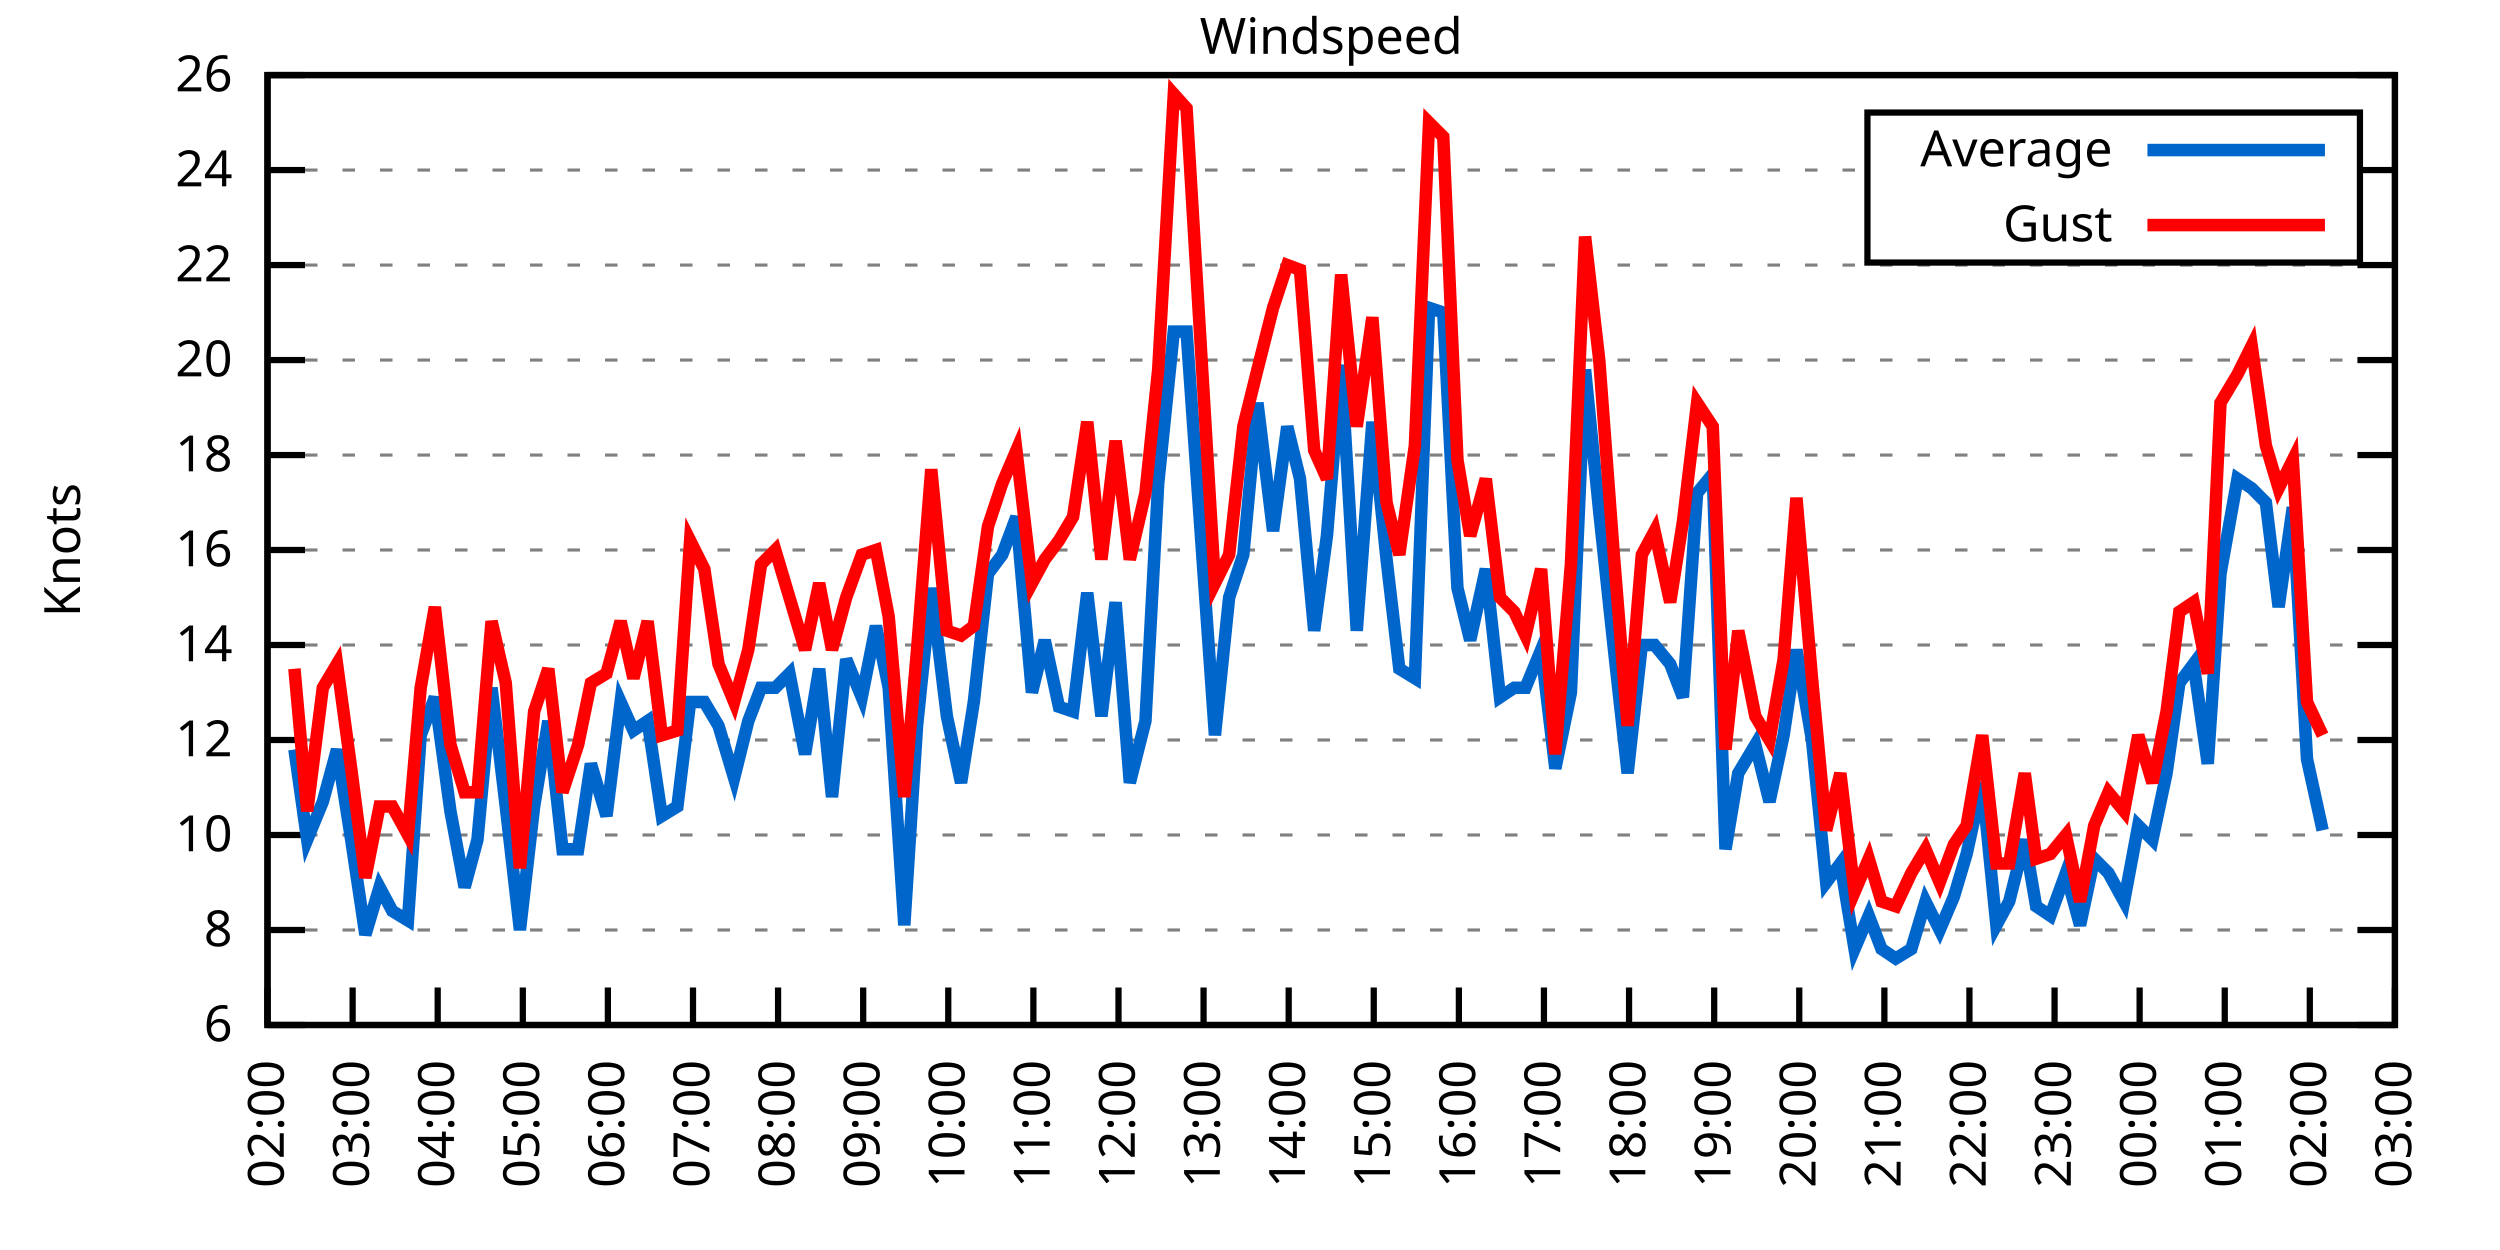
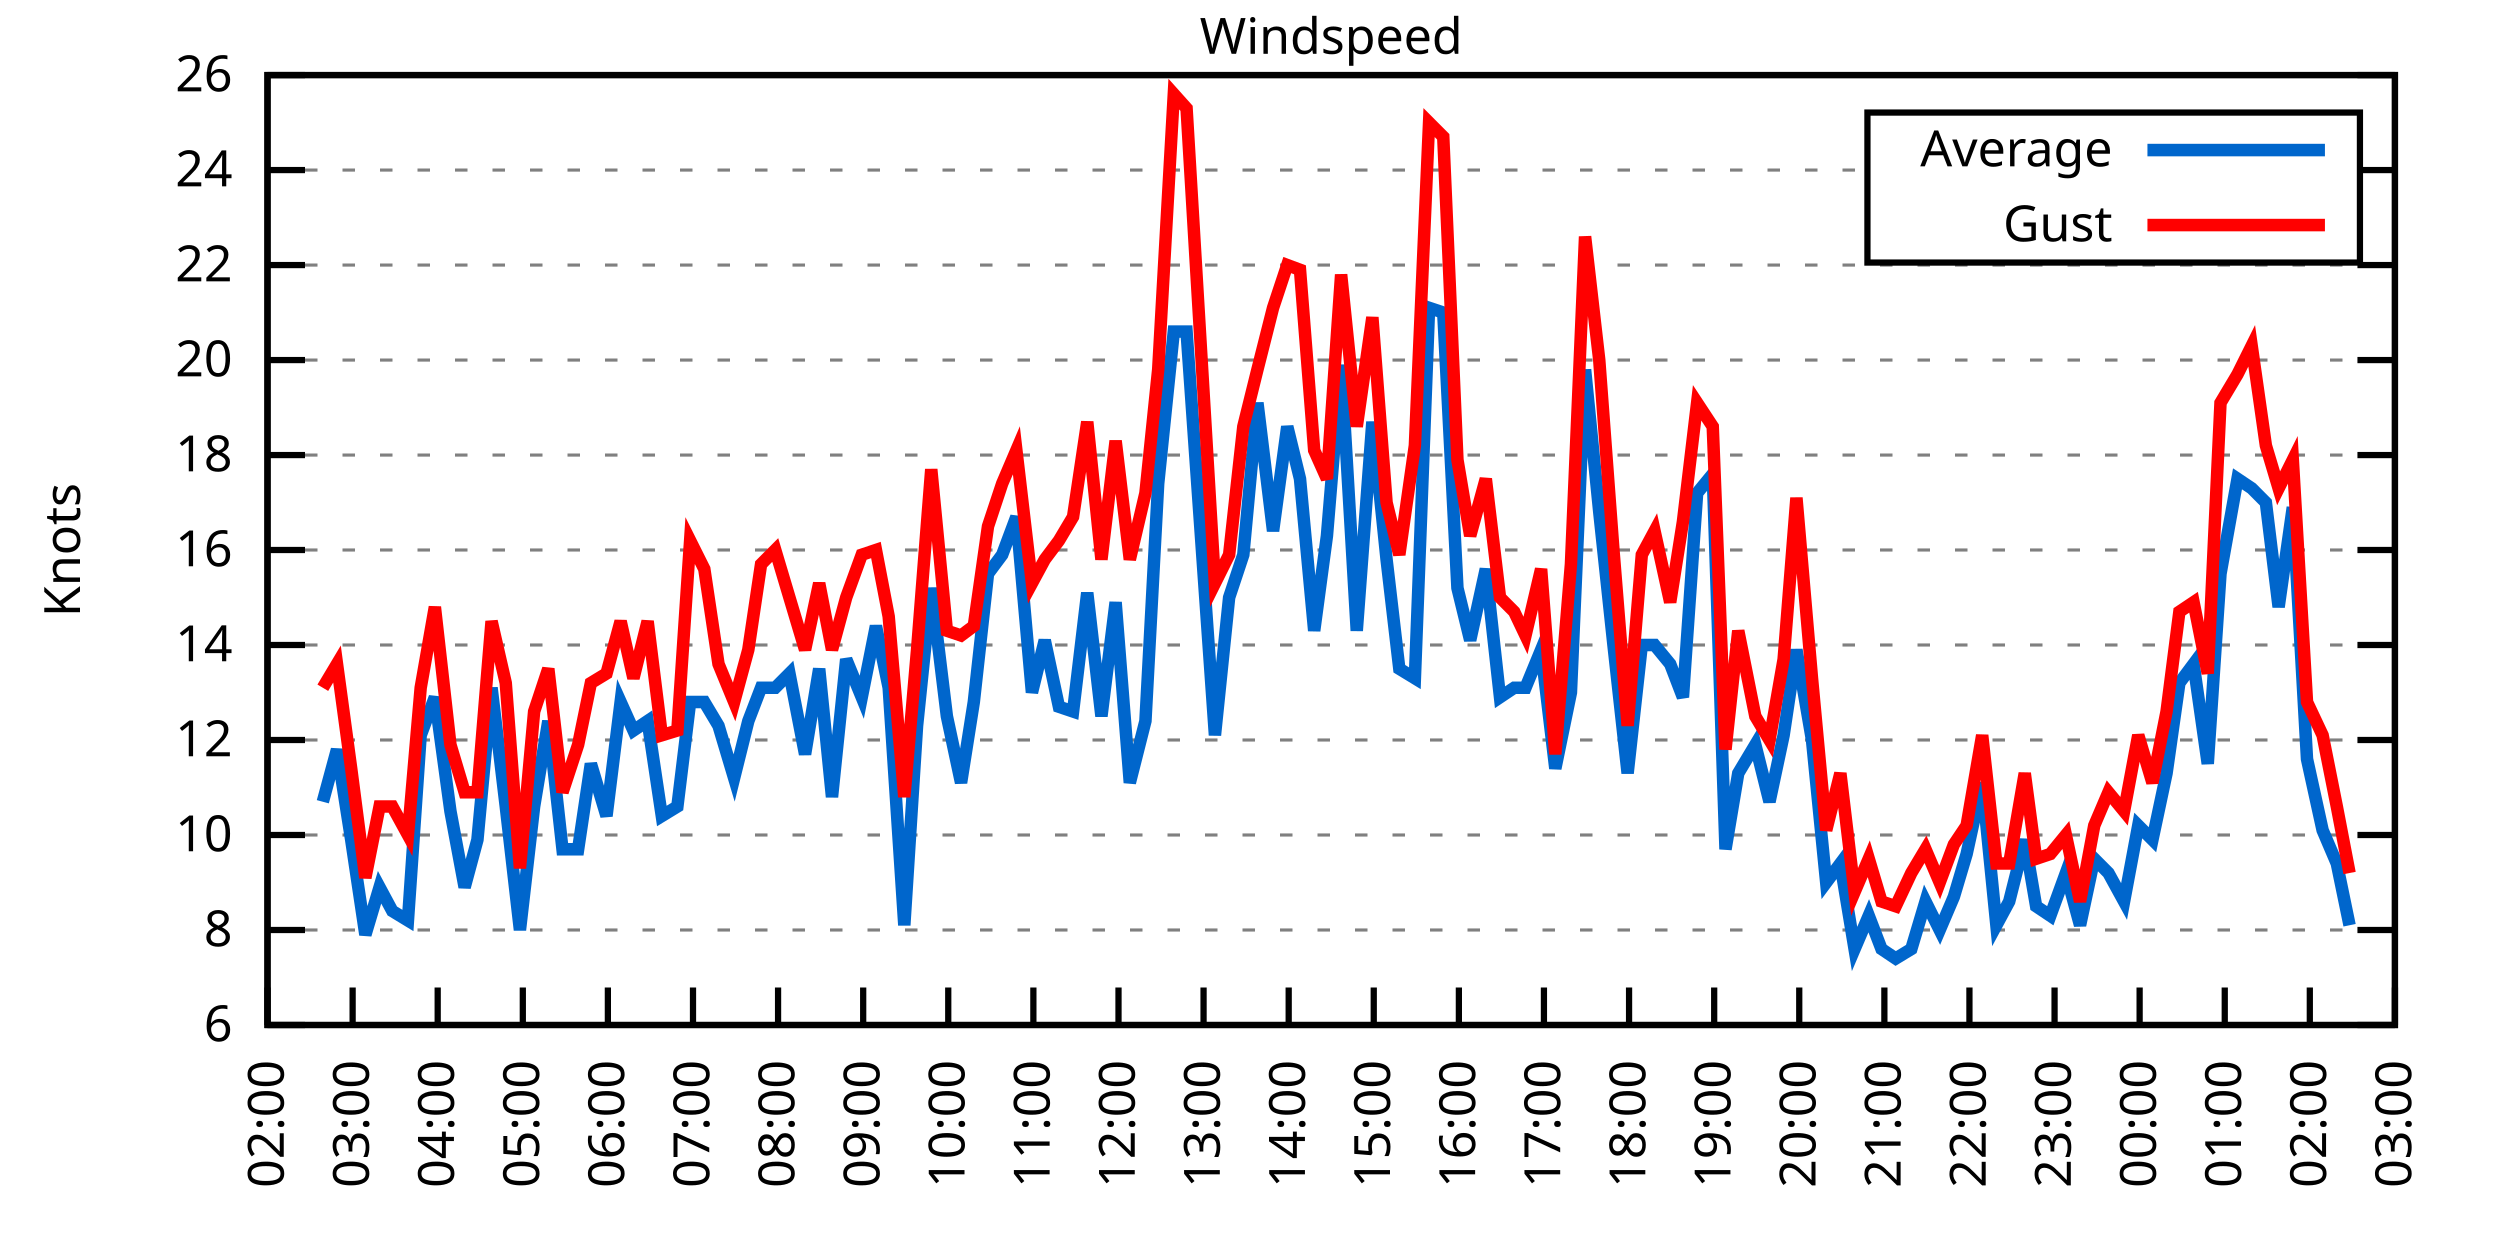
<svg xmlns="http://www.w3.org/2000/svg" xmlns:xlink="http://www.w3.org/1999/xlink" width="400" height="200" viewBox="0 0 400 200">
  <g id="gnuplot_canvas">
    <rect x="0" y="0" width="400" height="200" fill="none" />
    <defs>
      <circle id="gpDot" r="0.5" stroke-width="0.5" stroke="currentColor" />
      <path id="gpPt0" stroke-width="0.333" stroke="currentColor" d="M-1,0 h2 M0,-1 v2" />
      <path id="gpPt1" stroke-width="0.333" stroke="currentColor" d="M-1,-1 L1,1 M1,-1 L-1,1" />
      <path id="gpPt2" stroke-width="0.333" stroke="currentColor" d="M-1,0 L1,0 M0,-1 L0,1 M-1,-1 L1,1 M-1,1 L1,-1" />
      <rect id="gpPt3" stroke-width="0.333" stroke="currentColor" x="-1" y="-1" width="2" height="2" />
      <rect id="gpPt4" stroke-width="0.333" stroke="currentColor" fill="currentColor" x="-1" y="-1" width="2" height="2" />
      <circle id="gpPt5" stroke-width="0.333" stroke="currentColor" cx="0" cy="0" r="1" />
      <use xlink:href="#gpPt5" id="gpPt6" fill="currentColor" stroke="none" />
      <path id="gpPt7" stroke-width="0.333" stroke="currentColor" d="M0,-1.33 L-1.33,0.67 L1.33,0.67 z" />
      <use xlink:href="#gpPt7" id="gpPt8" fill="currentColor" stroke="none" />
      <use xlink:href="#gpPt7" id="gpPt9" stroke="currentColor" transform="rotate(180)" />
      <use xlink:href="#gpPt9" id="gpPt10" fill="currentColor" stroke="none" />
      <use xlink:href="#gpPt3" id="gpPt11" stroke="currentColor" transform="rotate(45)" />
      <use xlink:href="#gpPt11" id="gpPt12" fill="currentColor" stroke="none" />
      <path id="gpPt13" stroke-width="0.333" stroke="currentColor" d="M0,1.330 L1.265,0.411 L0.782,-1.067 L-0.782,-1.076 L-1.265,0.411 z" />
      <use xlink:href="#gpPt13" id="gpPt14" fill="currentColor" stroke="none" />
      <filter id="textbox" filterUnits="objectBoundingBox" x="0" y="0" height="1" width="1">
        <feFlood flood-color="white" flood-opacity="1" result="bgnd" />
        <feComposite in="SourceGraphic" in2="bgnd" operator="atop" />
      </filter>
      <filter id="greybox" filterUnits="objectBoundingBox" x="0" y="0" height="1" width="1">
        <feFlood flood-color="lightgrey" flood-opacity="1" result="grey" />
        <feComposite in="SourceGraphic" in2="grey" operator="atop" />
      </filter>
    </defs>
    <g fill="none" color="white" stroke="currentColor" stroke-width="1.00" stroke-linecap="butt" stroke-linejoin="miter">
</g>
    <g fill="none" color="black" stroke="currentColor" stroke-width="1.00" stroke-linecap="butt" stroke-linejoin="miter">
      <g stroke="none" shape-rendering="crispEdges">
        <polygon fill="rgb(255, 255, 255)" points="42.80,164.00 383.18,164.00 383.18,12.02 42.80,12.02 " />
      </g>
    </g>
    <g fill="none" color="black" stroke="currentColor" stroke-width="1.00" stroke-linecap="butt" stroke-linejoin="miter">
</g>
    <g fill="none" color="black" stroke="black" stroke-width="0.50" stroke-linecap="butt" stroke-linejoin="miter">
</g>
    <g fill="none" color="gray" stroke="currentColor" stroke-width="0.50" stroke-linecap="butt" stroke-linejoin="miter">
      <path stroke="gray" stroke-dasharray="2,4" class="gridline" d="M42.80,164.00 L383.19,164.00  " />
    </g>
    <g fill="none" color="gray" stroke="gray" stroke-width="1.00" stroke-linecap="butt" stroke-linejoin="miter">
</g>
    <g fill="none" color="black" stroke="currentColor" stroke-width="1.00" stroke-linecap="butt" stroke-linejoin="miter">
      <path stroke="black" d="M42.80,164.00 L48.80,164.00 M383.19,164.00 L377.19,164.00  " />
      <g transform="translate(37.20,166.60)" stroke="none" fill="black" font-family="Sans" font-size="8.00" text-anchor="end">
        <text>
          <tspan font-family="Sans"> 6</tspan>
        </text>
      </g>
    </g>
    <g fill="none" color="black" stroke="currentColor" stroke-width="1.00" stroke-linecap="butt" stroke-linejoin="miter">
</g>
    <g fill="none" color="black" stroke="black" stroke-width="0.50" stroke-linecap="butt" stroke-linejoin="miter">
</g>
    <g fill="none" color="gray" stroke="currentColor" stroke-width="0.50" stroke-linecap="butt" stroke-linejoin="miter">
      <path stroke="gray" stroke-dasharray="2,4" class="gridline" d="M42.80,148.80 L383.19,148.80  " />
    </g>
    <g fill="none" color="gray" stroke="gray" stroke-width="1.00" stroke-linecap="butt" stroke-linejoin="miter">
</g>
    <g fill="none" color="black" stroke="currentColor" stroke-width="1.00" stroke-linecap="butt" stroke-linejoin="miter">
      <path stroke="black" d="M42.80,148.80 L48.80,148.80 M383.19,148.80 L377.19,148.80  " />
      <g transform="translate(37.20,151.40)" stroke="none" fill="black" font-family="Sans" font-size="8.00" text-anchor="end">
        <text>
          <tspan font-family="Sans"> 8</tspan>
        </text>
      </g>
    </g>
    <g fill="none" color="black" stroke="currentColor" stroke-width="1.00" stroke-linecap="butt" stroke-linejoin="miter">
</g>
    <g fill="none" color="black" stroke="black" stroke-width="0.50" stroke-linecap="butt" stroke-linejoin="miter">
</g>
    <g fill="none" color="gray" stroke="currentColor" stroke-width="0.50" stroke-linecap="butt" stroke-linejoin="miter">
      <path stroke="gray" stroke-dasharray="2,4" class="gridline" d="M42.80,133.60 L383.19,133.60  " />
    </g>
    <g fill="none" color="gray" stroke="gray" stroke-width="1.00" stroke-linecap="butt" stroke-linejoin="miter">
</g>
    <g fill="none" color="black" stroke="currentColor" stroke-width="1.00" stroke-linecap="butt" stroke-linejoin="miter">
      <path stroke="black" d="M42.80,133.60 L48.80,133.60 M383.19,133.60 L377.19,133.60  " />
      <g transform="translate(37.20,136.20)" stroke="none" fill="black" font-family="Sans" font-size="8.00" text-anchor="end">
        <text>
          <tspan font-family="Sans"> 10</tspan>
        </text>
      </g>
    </g>
    <g fill="none" color="black" stroke="currentColor" stroke-width="1.00" stroke-linecap="butt" stroke-linejoin="miter">
</g>
    <g fill="none" color="black" stroke="black" stroke-width="0.50" stroke-linecap="butt" stroke-linejoin="miter">
</g>
    <g fill="none" color="gray" stroke="currentColor" stroke-width="0.50" stroke-linecap="butt" stroke-linejoin="miter">
      <path stroke="gray" stroke-dasharray="2,4" class="gridline" d="M42.80,118.40 L383.19,118.40  " />
    </g>
    <g fill="none" color="gray" stroke="gray" stroke-width="1.00" stroke-linecap="butt" stroke-linejoin="miter">
</g>
    <g fill="none" color="black" stroke="currentColor" stroke-width="1.00" stroke-linecap="butt" stroke-linejoin="miter">
      <path stroke="black" d="M42.80,118.40 L48.80,118.40 M383.19,118.40 L377.19,118.40  " />
      <g transform="translate(37.20,121.00)" stroke="none" fill="black" font-family="Sans" font-size="8.00" text-anchor="end">
        <text>
          <tspan font-family="Sans"> 12</tspan>
        </text>
      </g>
    </g>
    <g fill="none" color="black" stroke="currentColor" stroke-width="1.00" stroke-linecap="butt" stroke-linejoin="miter">
</g>
    <g fill="none" color="black" stroke="black" stroke-width="0.50" stroke-linecap="butt" stroke-linejoin="miter">
</g>
    <g fill="none" color="gray" stroke="currentColor" stroke-width="0.50" stroke-linecap="butt" stroke-linejoin="miter">
      <path stroke="gray" stroke-dasharray="2,4" class="gridline" d="M42.80,103.20 L383.19,103.20  " />
    </g>
    <g fill="none" color="gray" stroke="gray" stroke-width="1.00" stroke-linecap="butt" stroke-linejoin="miter">
</g>
    <g fill="none" color="black" stroke="currentColor" stroke-width="1.00" stroke-linecap="butt" stroke-linejoin="miter">
      <path stroke="black" d="M42.80,103.20 L48.80,103.20 M383.19,103.20 L377.19,103.20  " />
      <g transform="translate(37.20,105.80)" stroke="none" fill="black" font-family="Sans" font-size="8.00" text-anchor="end">
        <text>
          <tspan font-family="Sans"> 14</tspan>
        </text>
      </g>
    </g>
    <g fill="none" color="black" stroke="currentColor" stroke-width="1.00" stroke-linecap="butt" stroke-linejoin="miter">
</g>
    <g fill="none" color="black" stroke="black" stroke-width="0.50" stroke-linecap="butt" stroke-linejoin="miter">
</g>
    <g fill="none" color="gray" stroke="currentColor" stroke-width="0.50" stroke-linecap="butt" stroke-linejoin="miter">
      <path stroke="gray" stroke-dasharray="2,4" class="gridline" d="M42.80,88.00 L383.19,88.00  " />
    </g>
    <g fill="none" color="gray" stroke="gray" stroke-width="1.00" stroke-linecap="butt" stroke-linejoin="miter">
</g>
    <g fill="none" color="black" stroke="currentColor" stroke-width="1.00" stroke-linecap="butt" stroke-linejoin="miter">
      <path stroke="black" d="M42.80,88.00 L48.80,88.00 M383.19,88.00 L377.19,88.00  " />
      <g transform="translate(37.20,90.60)" stroke="none" fill="black" font-family="Sans" font-size="8.00" text-anchor="end">
        <text>
          <tspan font-family="Sans"> 16</tspan>
        </text>
      </g>
    </g>
    <g fill="none" color="black" stroke="currentColor" stroke-width="1.00" stroke-linecap="butt" stroke-linejoin="miter">
</g>
    <g fill="none" color="black" stroke="black" stroke-width="0.50" stroke-linecap="butt" stroke-linejoin="miter">
</g>
    <g fill="none" color="gray" stroke="currentColor" stroke-width="0.50" stroke-linecap="butt" stroke-linejoin="miter">
      <path stroke="gray" stroke-dasharray="2,4" class="gridline" d="M42.80,72.81 L383.19,72.81  " />
    </g>
    <g fill="none" color="gray" stroke="gray" stroke-width="1.00" stroke-linecap="butt" stroke-linejoin="miter">
</g>
    <g fill="none" color="black" stroke="currentColor" stroke-width="1.00" stroke-linecap="butt" stroke-linejoin="miter">
      <path stroke="black" d="M42.80,72.81 L48.80,72.81 M383.19,72.81 L377.19,72.81  " />
      <g transform="translate(37.20,75.41)" stroke="none" fill="black" font-family="Sans" font-size="8.00" text-anchor="end">
        <text>
          <tspan font-family="Sans"> 18</tspan>
        </text>
      </g>
    </g>
    <g fill="none" color="black" stroke="currentColor" stroke-width="1.00" stroke-linecap="butt" stroke-linejoin="miter">
</g>
    <g fill="none" color="black" stroke="black" stroke-width="0.50" stroke-linecap="butt" stroke-linejoin="miter">
</g>
    <g fill="none" color="gray" stroke="currentColor" stroke-width="0.50" stroke-linecap="butt" stroke-linejoin="miter">
      <path stroke="gray" stroke-dasharray="2,4" class="gridline" d="M42.80,57.61 L383.19,57.61  " />
    </g>
    <g fill="none" color="gray" stroke="gray" stroke-width="1.00" stroke-linecap="butt" stroke-linejoin="miter">
</g>
    <g fill="none" color="black" stroke="currentColor" stroke-width="1.00" stroke-linecap="butt" stroke-linejoin="miter">
      <path stroke="black" d="M42.80,57.61 L48.80,57.61 M383.19,57.61 L377.19,57.61  " />
      <g transform="translate(37.20,60.21)" stroke="none" fill="black" font-family="Sans" font-size="8.00" text-anchor="end">
        <text>
          <tspan font-family="Sans"> 20</tspan>
        </text>
      </g>
    </g>
    <g fill="none" color="black" stroke="currentColor" stroke-width="1.00" stroke-linecap="butt" stroke-linejoin="miter">
</g>
    <g fill="none" color="black" stroke="black" stroke-width="0.50" stroke-linecap="butt" stroke-linejoin="miter">
</g>
    <g fill="none" color="gray" stroke="currentColor" stroke-width="0.50" stroke-linecap="butt" stroke-linejoin="miter">
      <path stroke="gray" stroke-dasharray="2,4" class="gridline" d="M42.80,42.41 L383.19,42.41  " />
    </g>
    <g fill="none" color="gray" stroke="gray" stroke-width="1.00" stroke-linecap="butt" stroke-linejoin="miter">
</g>
    <g fill="none" color="black" stroke="currentColor" stroke-width="1.00" stroke-linecap="butt" stroke-linejoin="miter">
      <path stroke="black" d="M42.80,42.41 L48.80,42.41 M383.19,42.41 L377.19,42.41  " />
      <g transform="translate(37.20,45.01)" stroke="none" fill="black" font-family="Sans" font-size="8.00" text-anchor="end">
        <text>
          <tspan font-family="Sans"> 22</tspan>
        </text>
      </g>
    </g>
    <g fill="none" color="black" stroke="currentColor" stroke-width="1.00" stroke-linecap="butt" stroke-linejoin="miter">
</g>
    <g fill="none" color="black" stroke="black" stroke-width="0.50" stroke-linecap="butt" stroke-linejoin="miter">
</g>
    <g fill="none" color="gray" stroke="currentColor" stroke-width="0.50" stroke-linecap="butt" stroke-linejoin="miter">
      <path stroke="gray" stroke-dasharray="2,4" class="gridline" d="M42.80,27.21 L298.79,27.21 M377.59,27.21 L383.19,27.21  " />
    </g>
    <g fill="none" color="gray" stroke="gray" stroke-width="1.00" stroke-linecap="butt" stroke-linejoin="miter">
</g>
    <g fill="none" color="black" stroke="currentColor" stroke-width="1.00" stroke-linecap="butt" stroke-linejoin="miter">
      <path stroke="black" d="M42.80,27.21 L48.80,27.21 M383.19,27.21 L377.19,27.21  " />
      <g transform="translate(37.20,29.81)" stroke="none" fill="black" font-family="Sans" font-size="8.00" text-anchor="end">
        <text>
          <tspan font-family="Sans"> 24</tspan>
        </text>
      </g>
    </g>
    <g fill="none" color="black" stroke="currentColor" stroke-width="1.00" stroke-linecap="butt" stroke-linejoin="miter">
</g>
    <g fill="none" color="black" stroke="black" stroke-width="0.50" stroke-linecap="butt" stroke-linejoin="miter">
</g>
    <g fill="none" color="gray" stroke="currentColor" stroke-width="0.50" stroke-linecap="butt" stroke-linejoin="miter">
      <path stroke="gray" stroke-dasharray="2,4" class="gridline" d="M42.80,12.01 L383.19,12.01  " />
    </g>
    <g fill="none" color="gray" stroke="gray" stroke-width="1.00" stroke-linecap="butt" stroke-linejoin="miter">
</g>
    <g fill="none" color="black" stroke="currentColor" stroke-width="1.00" stroke-linecap="butt" stroke-linejoin="miter">
      <path stroke="black" d="M42.80,12.01 L48.80,12.01 M383.19,12.01 L377.19,12.01  " />
      <g transform="translate(37.20,14.61)" stroke="none" fill="black" font-family="Sans" font-size="8.00" text-anchor="end">
        <text>
          <tspan font-family="Sans"> 26</tspan>
        </text>
      </g>
    </g>
    <g fill="none" color="black" stroke="currentColor" stroke-width="1.00" stroke-linecap="butt" stroke-linejoin="miter">
      <path stroke="black" d="M42.80,164.00 L42.80,158.00  " />
      <g transform="translate(45.40,169.60) rotate(270.00)" stroke="none" fill="black" font-family="Sans" font-size="8.00" text-anchor="end">
        <text>
          <tspan font-family="Sans">02:00</tspan>
        </text>
      </g>
    </g>
    <g fill="none" color="black" stroke="currentColor" stroke-width="1.00" stroke-linecap="butt" stroke-linejoin="miter">
      <path stroke="black" d="M56.42,164.00 L56.42,158.00  " />
      <g transform="translate(59.02,169.60) rotate(270.00)" stroke="none" fill="black" font-family="Sans" font-size="8.00" text-anchor="end">
        <text>
          <tspan font-family="Sans">03:00</tspan>
        </text>
      </g>
    </g>
    <g fill="none" color="black" stroke="currentColor" stroke-width="1.00" stroke-linecap="butt" stroke-linejoin="miter">
      <path stroke="black" d="M70.03,164.00 L70.03,158.00  " />
      <g transform="translate(72.63,169.60) rotate(270.00)" stroke="none" fill="black" font-family="Sans" font-size="8.00" text-anchor="end">
        <text>
          <tspan font-family="Sans">04:00</tspan>
        </text>
      </g>
    </g>
    <g fill="none" color="black" stroke="currentColor" stroke-width="1.00" stroke-linecap="butt" stroke-linejoin="miter">
      <path stroke="black" d="M83.65,164.00 L83.65,158.00  " />
      <g transform="translate(86.25,169.60) rotate(270.00)" stroke="none" fill="black" font-family="Sans" font-size="8.00" text-anchor="end">
        <text>
          <tspan font-family="Sans">05:00</tspan>
        </text>
      </g>
    </g>
    <g fill="none" color="black" stroke="currentColor" stroke-width="1.00" stroke-linecap="butt" stroke-linejoin="miter">
      <path stroke="black" d="M97.26,164.00 L97.26,158.00  " />
      <g transform="translate(99.86,169.60) rotate(270.00)" stroke="none" fill="black" font-family="Sans" font-size="8.00" text-anchor="end">
        <text>
          <tspan font-family="Sans">06:00</tspan>
        </text>
      </g>
    </g>
    <g fill="none" color="black" stroke="currentColor" stroke-width="1.00" stroke-linecap="butt" stroke-linejoin="miter">
      <path stroke="black" d="M110.88,164.00 L110.88,158.00  " />
      <g transform="translate(113.48,169.60) rotate(270.00)" stroke="none" fill="black" font-family="Sans" font-size="8.00" text-anchor="end">
        <text>
          <tspan font-family="Sans">07:00</tspan>
        </text>
      </g>
    </g>
    <g fill="none" color="black" stroke="currentColor" stroke-width="1.00" stroke-linecap="butt" stroke-linejoin="miter">
      <path stroke="black" d="M124.49,164.00 L124.49,158.00  " />
      <g transform="translate(127.09,169.60) rotate(270.00)" stroke="none" fill="black" font-family="Sans" font-size="8.00" text-anchor="end">
        <text>
          <tspan font-family="Sans">08:00</tspan>
        </text>
      </g>
    </g>
    <g fill="none" color="black" stroke="currentColor" stroke-width="1.00" stroke-linecap="butt" stroke-linejoin="miter">
      <path stroke="black" d="M138.11,164.00 L138.11,158.00  " />
      <g transform="translate(140.71,169.60) rotate(270.00)" stroke="none" fill="black" font-family="Sans" font-size="8.00" text-anchor="end">
        <text>
          <tspan font-family="Sans">09:00</tspan>
        </text>
      </g>
    </g>
    <g fill="none" color="black" stroke="currentColor" stroke-width="1.00" stroke-linecap="butt" stroke-linejoin="miter">
      <path stroke="black" d="M151.72,164.00 L151.72,158.00  " />
      <g transform="translate(154.32,169.60) rotate(270.00)" stroke="none" fill="black" font-family="Sans" font-size="8.00" text-anchor="end">
        <text>
          <tspan font-family="Sans">10:00</tspan>
        </text>
      </g>
    </g>
    <g fill="none" color="black" stroke="currentColor" stroke-width="1.00" stroke-linecap="butt" stroke-linejoin="miter">
      <path stroke="black" d="M165.34,164.00 L165.34,158.00  " />
      <g transform="translate(167.94,169.60) rotate(270.00)" stroke="none" fill="black" font-family="Sans" font-size="8.00" text-anchor="end">
        <text>
          <tspan font-family="Sans">11:00</tspan>
        </text>
      </g>
    </g>
    <g fill="none" color="black" stroke="currentColor" stroke-width="1.00" stroke-linecap="butt" stroke-linejoin="miter">
      <path stroke="black" d="M178.96,164.00 L178.96,158.00  " />
      <g transform="translate(181.56,169.60) rotate(270.00)" stroke="none" fill="black" font-family="Sans" font-size="8.00" text-anchor="end">
        <text>
          <tspan font-family="Sans">12:00</tspan>
        </text>
      </g>
    </g>
    <g fill="none" color="black" stroke="currentColor" stroke-width="1.00" stroke-linecap="butt" stroke-linejoin="miter">
      <path stroke="black" d="M192.57,164.00 L192.57,158.00  " />
      <g transform="translate(195.17,169.60) rotate(270.00)" stroke="none" fill="black" font-family="Sans" font-size="8.00" text-anchor="end">
        <text>
          <tspan font-family="Sans">13:00</tspan>
        </text>
      </g>
    </g>
    <g fill="none" color="black" stroke="currentColor" stroke-width="1.00" stroke-linecap="butt" stroke-linejoin="miter">
      <path stroke="black" d="M206.19,164.00 L206.19,158.00  " />
      <g transform="translate(208.79,169.60) rotate(270.00)" stroke="none" fill="black" font-family="Sans" font-size="8.00" text-anchor="end">
        <text>
          <tspan font-family="Sans">14:00</tspan>
        </text>
      </g>
    </g>
    <g fill="none" color="black" stroke="currentColor" stroke-width="1.00" stroke-linecap="butt" stroke-linejoin="miter">
      <path stroke="black" d="M219.80,164.00 L219.80,158.00  " />
      <g transform="translate(222.40,169.60) rotate(270.00)" stroke="none" fill="black" font-family="Sans" font-size="8.00" text-anchor="end">
        <text>
          <tspan font-family="Sans">15:00</tspan>
        </text>
      </g>
    </g>
    <g fill="none" color="black" stroke="currentColor" stroke-width="1.00" stroke-linecap="butt" stroke-linejoin="miter">
      <path stroke="black" d="M233.42,164.00 L233.42,158.00  " />
      <g transform="translate(236.02,169.60) rotate(270.00)" stroke="none" fill="black" font-family="Sans" font-size="8.00" text-anchor="end">
        <text>
          <tspan font-family="Sans">16:00</tspan>
        </text>
      </g>
    </g>
    <g fill="none" color="black" stroke="currentColor" stroke-width="1.00" stroke-linecap="butt" stroke-linejoin="miter">
      <path stroke="black" d="M247.03,164.00 L247.03,158.00  " />
      <g transform="translate(249.63,169.60) rotate(270.00)" stroke="none" fill="black" font-family="Sans" font-size="8.00" text-anchor="end">
        <text>
          <tspan font-family="Sans">17:00</tspan>
        </text>
      </g>
    </g>
    <g fill="none" color="black" stroke="currentColor" stroke-width="1.00" stroke-linecap="butt" stroke-linejoin="miter">
      <path stroke="black" d="M260.65,164.00 L260.65,158.00  " />
      <g transform="translate(263.25,169.60) rotate(270.00)" stroke="none" fill="black" font-family="Sans" font-size="8.00" text-anchor="end">
        <text>
          <tspan font-family="Sans">18:00</tspan>
        </text>
      </g>
    </g>
    <g fill="none" color="black" stroke="currentColor" stroke-width="1.00" stroke-linecap="butt" stroke-linejoin="miter">
      <path stroke="black" d="M274.27,164.00 L274.27,158.00  " />
      <g transform="translate(276.87,169.60) rotate(270.00)" stroke="none" fill="black" font-family="Sans" font-size="8.00" text-anchor="end">
        <text>
          <tspan font-family="Sans">19:00</tspan>
        </text>
      </g>
    </g>
    <g fill="none" color="black" stroke="currentColor" stroke-width="1.00" stroke-linecap="butt" stroke-linejoin="miter">
      <path stroke="black" d="M287.88,164.00 L287.88,158.00  " />
      <g transform="translate(290.48,169.60) rotate(270.00)" stroke="none" fill="black" font-family="Sans" font-size="8.00" text-anchor="end">
        <text>
          <tspan font-family="Sans">20:00</tspan>
        </text>
      </g>
    </g>
    <g fill="none" color="black" stroke="currentColor" stroke-width="1.00" stroke-linecap="butt" stroke-linejoin="miter">
      <path stroke="black" d="M301.50,164.00 L301.50,158.00  " />
      <g transform="translate(304.10,169.60) rotate(270.00)" stroke="none" fill="black" font-family="Sans" font-size="8.00" text-anchor="end">
        <text>
          <tspan font-family="Sans">21:00</tspan>
        </text>
      </g>
    </g>
    <g fill="none" color="black" stroke="currentColor" stroke-width="1.00" stroke-linecap="butt" stroke-linejoin="miter">
      <path stroke="black" d="M315.11,164.00 L315.11,158.00  " />
      <g transform="translate(317.71,169.60) rotate(270.00)" stroke="none" fill="black" font-family="Sans" font-size="8.00" text-anchor="end">
        <text>
          <tspan font-family="Sans">22:00</tspan>
        </text>
      </g>
    </g>
    <g fill="none" color="black" stroke="currentColor" stroke-width="1.00" stroke-linecap="butt" stroke-linejoin="miter">
      <path stroke="black" d="M328.73,164.00 L328.73,158.00  " />
      <g transform="translate(331.33,169.60) rotate(270.00)" stroke="none" fill="black" font-family="Sans" font-size="8.00" text-anchor="end">
        <text>
          <tspan font-family="Sans">23:00</tspan>
        </text>
      </g>
    </g>
    <g fill="none" color="black" stroke="currentColor" stroke-width="1.00" stroke-linecap="butt" stroke-linejoin="miter">
      <path stroke="black" d="M342.34,164.00 L342.34,158.00  " />
      <g transform="translate(344.94,169.60) rotate(270.00)" stroke="none" fill="black" font-family="Sans" font-size="8.00" text-anchor="end">
        <text>
          <tspan font-family="Sans">00:00</tspan>
        </text>
      </g>
    </g>
    <g fill="none" color="black" stroke="currentColor" stroke-width="1.00" stroke-linecap="butt" stroke-linejoin="miter">
      <path stroke="black" d="M355.96,164.00 L355.96,158.00  " />
      <g transform="translate(358.56,169.60) rotate(270.00)" stroke="none" fill="black" font-family="Sans" font-size="8.00" text-anchor="end">
        <text>
          <tspan font-family="Sans">01:00</tspan>
        </text>
      </g>
    </g>
    <g fill="none" color="black" stroke="currentColor" stroke-width="1.00" stroke-linecap="butt" stroke-linejoin="miter">
      <path stroke="black" d="M369.57,164.00 L369.57,158.00  " />
      <g transform="translate(372.17,169.60) rotate(270.00)" stroke="none" fill="black" font-family="Sans" font-size="8.00" text-anchor="end">
        <text>
          <tspan font-family="Sans">02:00</tspan>
        </text>
      </g>
    </g>
    <g fill="none" color="black" stroke="currentColor" stroke-width="1.00" stroke-linecap="butt" stroke-linejoin="miter">
      <path stroke="black" d="M383.19,164.00 L383.19,158.00  " />
      <g transform="translate(385.79,169.60) rotate(270.00)" stroke="none" fill="black" font-family="Sans" font-size="8.00" text-anchor="end">
        <text>
          <tspan font-family="Sans">03:00</tspan>
        </text>
      </g>
    </g>
    <g fill="none" color="black" stroke="currentColor" stroke-width="1.00" stroke-linecap="butt" stroke-linejoin="miter">
</g>
    <g fill="none" color="black" stroke="currentColor" stroke-width="1.00" stroke-linecap="butt" stroke-linejoin="miter">
      <path stroke="black" d="M42.80,12.01 L42.80,164.00 L383.19,164.00 L383.19,12.01 L42.80,12.01 Z  " />
    </g>
    <g fill="none" color="black" stroke="currentColor" stroke-width="1.00" stroke-linecap="butt" stroke-linejoin="miter">
</g>
    <g fill="none" color="black" stroke="currentColor" stroke-width="1.00" stroke-linecap="butt" stroke-linejoin="miter">
      <path stroke="black" d="M298.79,42.01 L298.79,18.01 L377.59,18.01 L377.59,42.01 L298.79,42.01 Z  " />
    </g>
    <g id="Windspeed_plot_1">
      <g fill="none" color="white" stroke="black" stroke-width="2.00" stroke-linecap="butt" stroke-linejoin="miter">
</g>
      <g fill="none" color="black" stroke="currentColor" stroke-width="2.00" stroke-linecap="butt" stroke-linejoin="miter">
        <g transform="translate(337.99,26.61)" stroke="none" fill="black" font-family="Sans" font-size="8.00" text-anchor="end">
          <text>
            <tspan font-family="Sans">Average</tspan>
          </text>
        </g>
      </g>
      <g fill="none" color="black" stroke="currentColor" stroke-width="2.00" stroke-linecap="butt" stroke-linejoin="miter">
-         <path stroke="rgb(  0, 102, 204)" d="M343.59,24.01 L371.99,24.01 M47.11,119.92 L49.15,134.36 L51.65,128.28 L53.92,119.92 L56.19,134.36 L58.46,149.56   L60.73,141.96 L62.77,145.76 L65.27,147.28 L67.31,117.64 L69.58,111.56 L72.07,129.80 L74.34,141.96 L76.39,134.36   L78.65,110.04 L80.92,129.04 L83.19,148.80 L85.46,129.04 L87.73,115.36 L90.00,135.88 L92.50,135.88 L94.54,122.20   L97.04,130.56 L99.30,112.32 L101.35,116.88 L103.62,115.36 L105.89,130.56 L108.38,129.04 L110.42,112.32 L112.69,112.32   L114.96,116.12 L117.46,124.48 L119.73,115.36 L121.77,110.04 L124.04,110.04 L126.31,107.76 L128.81,120.68 L131.07,107.00   L133.12,127.52 L135.39,105.48 L137.88,111.56 L140.15,100.16 L142.19,110.04 L144.69,148.04 L146.73,116.12 L149.00,94.08   L151.50,114.60 L153.77,125.24 L155.81,112.32 L158.08,91.80 L160.35,88.76 L162.62,82.69 L165.11,110.80 L167.16,102.44   L169.43,113.08 L171.69,113.84 L173.96,94.84 L176.23,114.60 L178.50,96.36 L180.77,125.24 L183.27,115.36 L185.31,77.37   L187.81,53.05 L189.85,53.05 L194.39,117.64 L196.66,95.60 L198.93,88.76 L201.19,64.45 L203.69,84.97 L205.96,68.25   L208.00,76.61 L210.27,100.92 L212.31,85.73 L214.58,58.37 L217.08,100.92 L219.58,67.49 L221.85,89.52 L223.89,107.00   L226.38,108.52 L228.65,49.25 L230.92,50.01 L233.19,94.08 L235.23,102.44 L237.73,91.04 L240.00,111.56 L242.27,110.04   L244.08,110.04 L246.58,103.96 L248.85,122.96 L251.35,110.80 L253.61,59.13 L255.88,81.93 L258.15,103.20 L260.42,123.72   L262.69,103.20 L264.73,103.20 L267.23,106.24 L269.27,111.56 L271.54,78.89 L274.04,75.85 L276.08,135.88 L278.12,123.72   L280.85,119.16 L283.12,128.28 L285.38,117.64 L287.43,103.96 L289.92,118.40 L292.19,141.20 L294.46,138.16 L296.73,151.84   L299.00,146.52 L301.04,151.84 L303.31,153.36 L305.81,151.84 L308.08,144.24 L310.35,148.80 L312.62,143.48 L314.66,136.64   L317.15,125.24 L319.42,148.04 L321.47,144.24 L323.96,134.36 L325.78,145.00 L328.05,146.52 L330.54,139.68 L332.81,148.04   L335.08,137.40 L337.35,139.68 L339.85,144.24 L342.12,132.08 L344.39,134.36 L346.65,123.72 L348.70,109.28 L350.97,106.24   L353.24,122.20 L355.28,91.80 L358.00,76.61 L360.27,78.13 L362.54,80.41 L364.58,97.12 L366.85,81.17 L369.12,121.44   L371.62,132.84  " />
+         <path stroke="rgb(  0, 102, 204)" d="M343.59,24.01 L371.99,24.01 M51.65,128.28 L53.92,119.92 L56.19,134.36 L58.46,149.56 L60.73,141.96 L62.77,145.76   L65.27,147.28 L67.31,117.64 L69.58,111.56 L72.07,129.80 L74.34,141.96 L76.39,134.36 L78.65,110.04 L80.92,129.04   L83.19,148.80 L85.46,129.04 L87.73,115.36 L90.00,135.88 L92.50,135.88 L94.54,122.20 L97.04,130.56 L99.30,112.32   L101.35,116.88 L103.62,115.36 L105.89,130.56 L108.38,129.04 L110.42,112.32 L112.69,112.32 L114.96,116.12 L117.46,124.48   L119.73,115.36 L121.77,110.04 L124.04,110.04 L126.31,107.76 L128.81,120.68 L131.07,107.00 L133.12,127.52 L135.39,105.48   L137.88,111.56 L140.15,100.16 L142.19,110.04 L144.69,148.04 L146.73,116.12 L149.00,94.08 L151.50,114.60 L153.77,125.24   L155.81,112.32 L158.08,91.80 L160.35,88.76 L162.62,82.69 L165.11,110.80 L167.16,102.44 L169.43,113.08 L171.69,113.84   L173.96,94.84 L176.23,114.60 L178.50,96.36 L180.77,125.24 L183.27,115.36 L185.31,77.37 L187.81,53.05 L189.85,53.05   L194.39,117.64 L196.66,95.60 L198.93,88.76 L201.19,64.45 L203.69,84.97 L205.96,68.25 L208.00,76.61 L210.27,100.92   L212.31,85.73 L214.58,58.37 L217.08,100.92 L219.58,67.49 L221.85,89.52 L223.89,107.00 L226.38,108.52 L228.65,49.25   L230.92,50.01 L233.19,94.08 L235.23,102.44 L237.73,91.04 L240.00,111.56 L242.27,110.04 L244.08,110.04 L246.58,103.96   L248.85,122.96 L251.35,110.80 L253.61,59.13 L255.88,81.93 L258.15,103.20 L260.42,123.72 L262.69,103.20 L264.73,103.20   L267.23,106.24 L269.27,111.56 L271.54,78.89 L274.04,75.85 L276.08,135.88 L278.12,123.72 L280.85,119.16 L283.12,128.28   L285.38,117.64 L287.43,103.96 L289.92,118.40 L292.19,141.20 L294.46,138.16 L296.73,151.84 L299.00,146.52 L301.04,151.84   L303.31,153.36 L305.81,151.84 L308.08,144.24 L310.35,148.80 L312.62,143.48 L314.66,136.64 L317.15,125.24 L319.42,148.04   L321.47,144.24 L323.96,134.36 L325.78,145.00 L328.05,146.52 L330.54,139.68 L332.81,148.04 L335.08,137.40 L337.35,139.68   L339.85,144.24 L342.12,132.08 L344.39,134.36 L346.65,123.72 L348.70,109.28 L350.97,106.24 L353.24,122.20 L355.28,91.80   L358.00,76.61 L360.27,78.13 L362.54,80.41 L364.58,97.12 L366.85,81.17 L369.12,121.44 L371.62,132.84 L373.89,138.16   L375.93,148.04  " />
      </g>
    </g>
    <g id="Windspeed_plot_2">
      <g fill="none" color="black" stroke="currentColor" stroke-width="2.00" stroke-linecap="butt" stroke-linejoin="miter">
        <g transform="translate(337.99,38.61)" stroke="none" fill="black" font-family="Sans" font-size="8.00" text-anchor="end">
          <text>
            <tspan font-family="Sans">Gust</tspan>
          </text>
        </g>
      </g>
      <g fill="none" color="black" stroke="currentColor" stroke-width="2.00" stroke-linecap="butt" stroke-linejoin="miter">
-         <path stroke="rgb(255,   0,   0)" d="M343.59,36.01 L371.99,36.01 M47.11,107.00 L49.15,129.80 L51.65,110.04 L53.92,106.24 L56.19,122.96 L58.46,140.44   L60.73,129.04 L62.77,129.04 L65.27,133.60 L67.31,110.04 L69.58,97.12 L72.07,119.16 L74.34,126.76 L76.39,126.76   L78.65,99.40 L80.92,109.28 L83.19,138.92 L85.46,113.84 L87.73,107.00 L90.00,126.76 L92.50,119.16 L94.54,109.28   L97.04,107.76 L99.30,99.40 L101.35,108.52 L103.62,99.40 L105.89,117.64 L108.38,116.88 L110.42,86.49 L112.69,91.04   L114.96,106.24 L117.46,112.32 L119.73,103.96 L121.77,90.28 L124.04,88.00 L126.31,95.60 L128.81,103.96 L131.07,93.32   L133.12,103.96 L135.39,95.60 L137.88,88.76 L140.15,88.00 L142.19,98.64 L144.69,127.52 L146.73,103.96 L149.00,75.09   L151.50,100.92 L153.77,101.68 L155.81,100.16 L158.08,84.21 L160.35,77.37 L162.62,72.05 L165.11,93.32 L167.16,89.52   L169.43,86.49 L171.69,82.69 L173.96,67.49 L176.23,89.52 L178.50,70.53 L180.77,89.52 L183.27,78.89 L185.31,59.13   L187.81,15.05 L189.85,17.33 L194.39,93.32 L196.66,88.76 L198.93,68.25 L201.19,59.13 L203.69,49.25 L205.96,42.41   L208.00,43.17 L210.27,72.05 L212.31,76.61 L214.58,43.93 L217.08,68.25 L219.58,50.77 L221.85,80.41 L223.89,88.76   L226.38,71.29 L228.65,19.61 L230.92,21.89 L233.19,73.57 L235.23,85.73 L237.73,76.61 L240.00,95.60 L242.27,97.88   L244.08,101.68 L246.58,91.04 L248.85,120.68 L251.35,90.28 L253.61,37.85 L255.88,57.61 L258.15,88.00 L260.42,116.12   L262.69,88.76 L264.73,84.97 L267.23,96.36 L269.27,83.45 L271.54,64.45 L274.04,68.25 L276.08,119.92 L278.12,100.92   L280.85,114.60 L283.12,118.40 L285.38,105.48 L287.43,79.65 L289.92,108.52 L292.19,132.84 L294.46,123.72 L296.73,142.72   L299.00,137.40 L301.04,144.24 L303.31,145.00 L305.81,139.68 L308.08,135.88 L310.35,141.20 L312.62,135.12 L314.66,132.08   L317.15,117.64 L319.42,138.16 L321.47,138.16 L323.96,123.72 L325.78,137.40 L328.05,136.64 L330.54,133.60 L332.81,144.24   L335.08,132.08 L337.35,126.76 L339.85,129.80 L342.12,117.64 L344.39,125.24 L346.65,113.84 L348.70,97.88 L350.97,96.36   L353.24,107.76 L355.28,64.45 L358.00,59.89 L360.27,55.33 L362.54,71.29 L364.58,78.13 L366.85,73.57 L369.12,112.32   L371.62,117.64  " />
+         <path stroke="rgb(255,   0,   0)" d="M343.59,36.01 L371.99,36.01 M51.65,110.04 L53.92,106.24 L56.19,122.96 L58.46,140.44 L60.73,129.04 L62.77,129.04   L65.27,133.60 L67.31,110.04 L69.58,97.12 L72.07,119.16 L74.34,126.76 L76.39,126.76 L78.65,99.40 L80.92,109.28   L83.19,138.92 L85.46,113.84 L87.73,107.00 L90.00,126.76 L92.50,119.16 L94.54,109.28 L97.04,107.76 L99.30,99.40   L101.35,108.52 L103.62,99.40 L105.89,117.64 L108.38,116.88 L110.42,86.49 L112.69,91.04 L114.96,106.24 L117.46,112.32   L119.73,103.96 L121.77,90.28 L124.04,88.00 L126.31,95.60 L128.81,103.96 L131.07,93.32 L133.12,103.96 L135.39,95.60   L137.88,88.76 L140.15,88.00 L142.19,98.64 L144.69,127.52 L146.73,103.96 L149.00,75.09 L151.50,100.92 L153.77,101.68   L155.81,100.16 L158.08,84.21 L160.35,77.37 L162.62,72.05 L165.11,93.32 L167.16,89.52 L169.43,86.49 L171.69,82.69   L173.96,67.49 L176.23,89.52 L178.50,70.53 L180.77,89.52 L183.27,78.89 L185.31,59.13 L187.81,15.05 L189.85,17.33   L194.39,93.32 L196.66,88.76 L198.93,68.25 L201.19,59.13 L203.69,49.25 L205.96,42.41 L208.00,43.17 L210.27,72.05   L212.31,76.61 L214.58,43.93 L217.08,68.25 L219.58,50.77 L221.85,80.41 L223.89,88.76 L226.38,71.29 L228.65,19.61   L230.92,21.89 L233.19,73.57 L235.23,85.73 L237.73,76.61 L240.00,95.60 L242.27,97.88 L244.08,101.68 L246.58,91.04   L248.85,120.68 L251.35,90.28 L253.61,37.85 L255.88,57.61 L258.15,88.00 L260.42,116.12 L262.69,88.76 L264.73,84.97   L267.23,96.36 L269.27,83.45 L271.54,64.45 L274.04,68.25 L276.08,119.92 L278.12,100.92 L280.85,114.60 L283.12,118.40   L285.38,105.48 L287.43,79.65 L289.92,108.52 L292.19,132.84 L294.46,123.72 L296.73,142.72 L299.00,137.40 L301.04,144.24   L303.31,145.00 L305.81,139.68 L308.08,135.88 L310.35,141.20 L312.62,135.12 L314.66,132.08 L317.15,117.64 L319.42,138.16   L321.47,138.16 L323.96,123.72 L325.78,137.40 L328.05,136.64 L330.54,133.60 L332.81,144.24 L335.08,132.08 L337.35,126.76   L339.85,129.80 L342.12,117.64 L344.39,125.24 L346.65,113.84 L348.70,97.88 L350.97,96.36 L353.24,107.76 L355.28,64.45   L358.00,59.89 L360.27,55.33 L362.54,71.29 L364.58,78.13 L366.85,73.57 L369.12,112.32 L371.62,117.64 L373.89,129.04   L375.93,139.68  " />
      </g>
    </g>
    <g fill="none" color="black" stroke="currentColor" stroke-width="2.00" stroke-linecap="butt" stroke-linejoin="miter">
</g>
    <g fill="none" color="black" stroke="black" stroke-width="1.00" stroke-linecap="butt" stroke-linejoin="miter">
</g>
    <g fill="none" color="black" stroke="currentColor" stroke-width="1.00" stroke-linecap="butt" stroke-linejoin="miter">
      <path stroke="black" d="M42.80,12.01 L42.80,164.00 L383.19,164.00 L383.19,12.01 L42.80,12.01 Z  " />
      <g transform="translate(12.80,88.01) rotate(270.00)" stroke="none" fill="black" font-family="Sans" font-size="8.00" text-anchor="middle">
        <text>
          <tspan font-family="Sans">Knots</tspan>
        </text>
      </g>
    </g>
    <g fill="none" color="black" stroke="currentColor" stroke-width="1.00" stroke-linecap="butt" stroke-linejoin="miter">
</g>
    <g fill="none" color="black" stroke="currentColor" stroke-width="1.00" stroke-linecap="butt" stroke-linejoin="miter">
      <g transform="translate(212.99,8.61)" stroke="none" fill="black" font-family="Sans" font-size="8.00" text-anchor="middle">
        <text>
          <tspan font-family="Sans">Windspeed</tspan>
        </text>
      </g>
    </g>
    <g fill="none" color="black" stroke="currentColor" stroke-width="1.00" stroke-linecap="butt" stroke-linejoin="miter">
</g>
  </g>
</svg>
